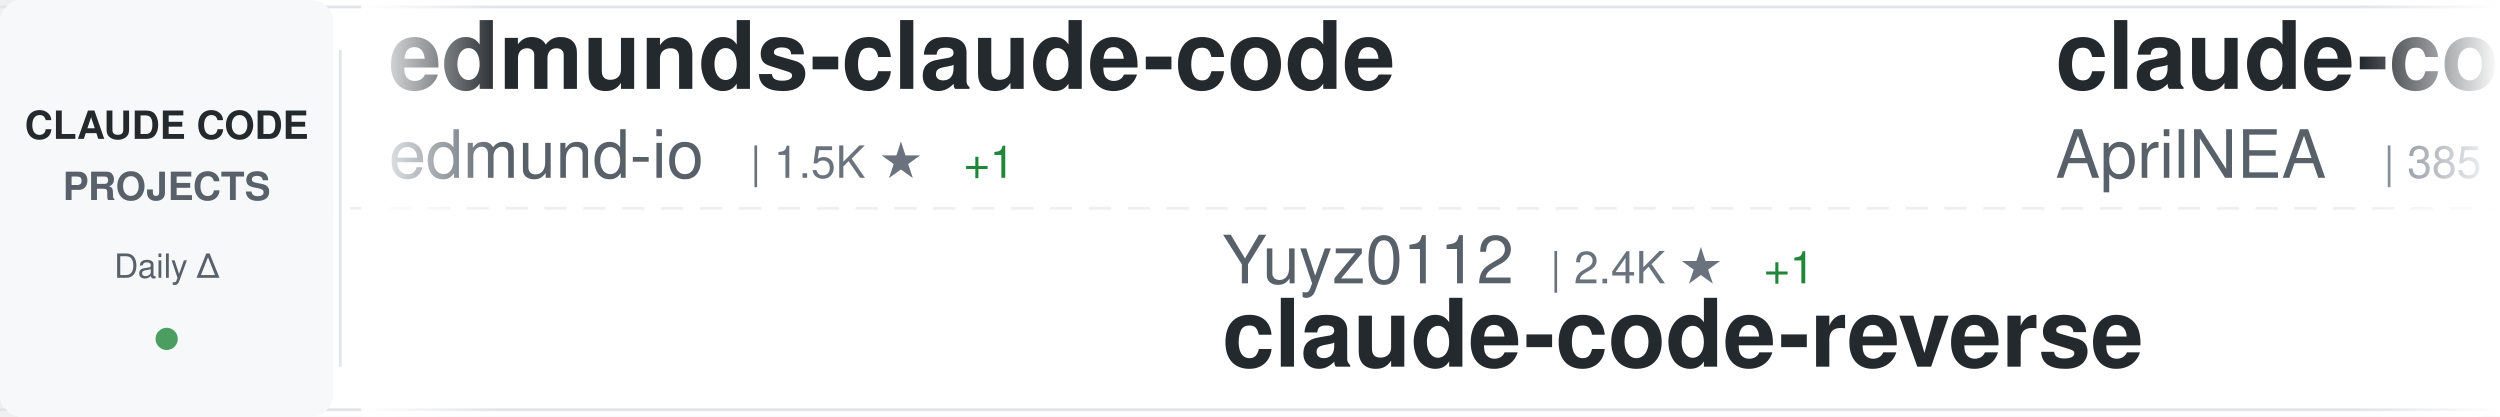
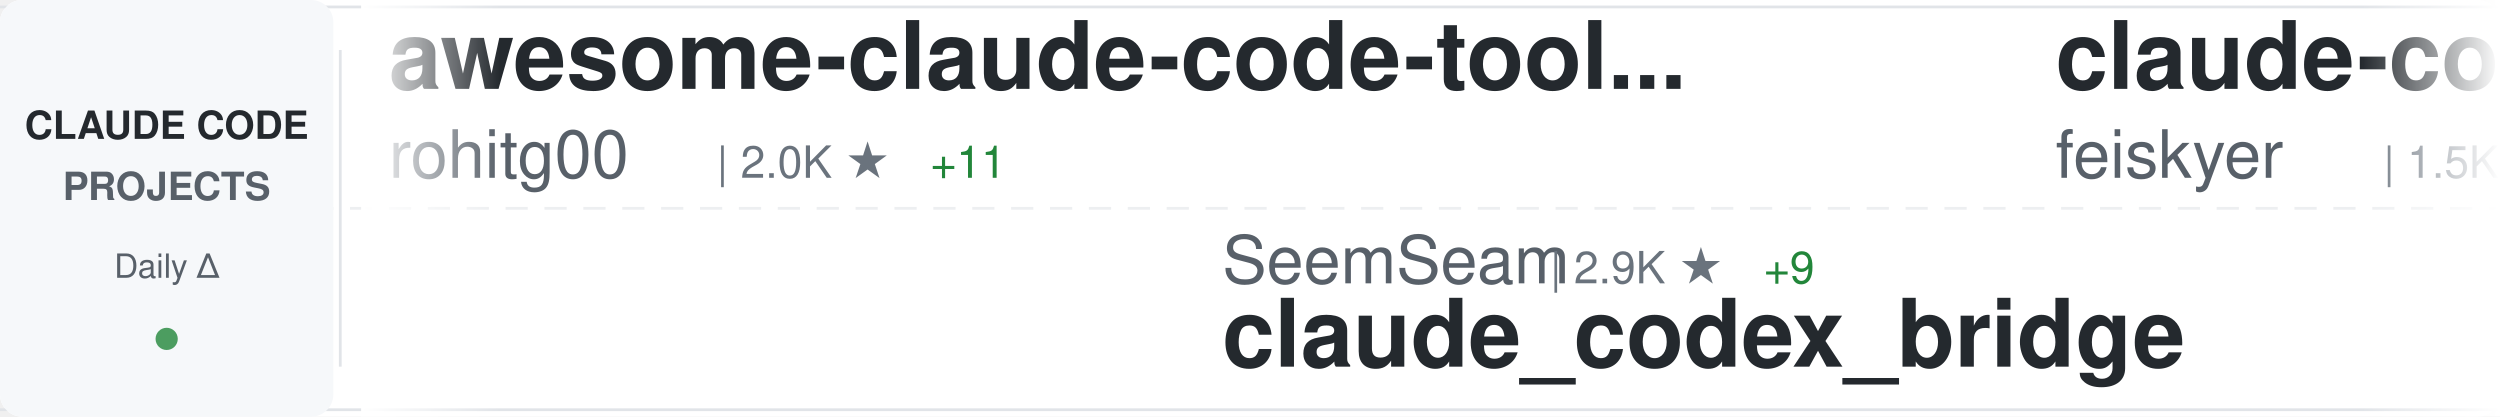
<svg xmlns="http://www.w3.org/2000/svg" width="900" height="150">
  <defs>
    <linearGradient id="awesomeLeftFade" x1="0%" y1="0%" x2="100%" y2="0%">
      <stop offset="0%" style="stop-color:#ffffff;stop-opacity:1" />
      <stop offset="100%" style="stop-color:#ffffff;stop-opacity:0" />
    </linearGradient>
    <linearGradient id="awesomeRightFade" x1="0%" y1="0%" x2="100%" y2="0%">
      <stop offset="0%" style="stop-color:#ffffff;stop-opacity:0" />
      <stop offset="100%" style="stop-color:#ffffff;stop-opacity:1" />
    </linearGradient>
  </defs>
  <rect width="900" height="150" fill="#ffffff" rx="8" />
  <rect x="0" y="2" width="900" height="1" fill="#e1e4e8" />
  <rect x="0" y="147" width="900" height="1" fill="#e1e4e8" />
  <line x1="0" y1="75" x2="900" y2="75" stroke="#e1e4e8" stroke-width="1" stroke-dasharray="8 6" opacity="0.6" />
  <rect x="0" y="0" width="120" height="150" fill="#f6f8fa" rx="8" />
  <text x="60" y="50" font-family="-apple-system, BlinkMacSystemFont, 'Segoe UI', Helvetica, Arial, sans-serif" font-size="14" font-weight="600" fill="#24292e" text-anchor="middle">CLAUDE CODE</text>
  <text x="60" y="72" font-family="-apple-system, BlinkMacSystemFont, 'Segoe UI', Helvetica, Arial, sans-serif" font-size="14" font-weight="600" fill="#586069" text-anchor="middle">PROJECTS</text>
  <text x="60" y="100" font-family="-apple-system, BlinkMacSystemFont, 'Segoe UI', Helvetica, Arial, sans-serif" font-size="12" font-weight="500" fill="#586069" text-anchor="middle">Daily Δ</text>
  <circle cx="60" cy="122" r="4" fill="#22863a" opacity="0.8" />
  <rect x="122" y="18" width="1" height="114" fill="#e1e4e8" />
  <clipPath id="awesomeTickerClip">
    <rect x="130" y="0" width="770" height="150" />
  </clipPath>
  <g clip-path="url(#awesomeTickerClip)">
    <g id="awesomeTickerItems">
      <animateTransform attributeName="transform" attributeType="XML" type="translate" from="0 0" to="-3000 0" dur="54s" repeatCount="indefinite" />
      <g transform="translate(0, 0)">
-         <text x="140" y="32" font-family="-apple-system, BlinkMacSystemFont, 'Segoe UI', Helvetica, Arial, sans-serif" font-size="34" font-weight="600" fill="#24292e">edmunds-claude-code</text>
-         <text x="140" y="64" font-family="-apple-system, BlinkMacSystemFont, 'Segoe UI', Helvetica, Arial, sans-serif" font-size="24" font-weight="400" fill="#586069">edmund-io</text>
-         <text x="270" y="64" font-family="-apple-system, BlinkMacSystemFont, 'Segoe UI', Helvetica, Arial, sans-serif" font-size="16" font-weight="500" fill="#6a737d">| 1.5K ★</text>
-         <text x="347" y="64" font-family="-apple-system, BlinkMacSystemFont, 'Segoe UI', Helvetica, Arial, sans-serif" font-size="16" font-weight="500" fill="#22863a"> +1</text>
+         <text x="140" y="32" font-family="-apple-system, BlinkMacSystemFont, 'Segoe UI', Helvetica, Arial, sans-serif" font-size="34" font-weight="600" fill="#24292e">awesome-claude-code-tool...</text>
+         <text x="140" y="64" font-family="-apple-system, BlinkMacSystemFont, 'Segoe UI', Helvetica, Arial, sans-serif" font-size="24" font-weight="400" fill="#586069">rohitg00</text>
+         <text x="258" y="64" font-family="-apple-system, BlinkMacSystemFont, 'Segoe UI', Helvetica, Arial, sans-serif" font-size="16" font-weight="500" fill="#6a737d">| 2.0K ★</text>
+         <text x="335" y="64" font-family="-apple-system, BlinkMacSystemFont, 'Segoe UI', Helvetica, Arial, sans-serif" font-size="16" font-weight="500" fill="#22863a"> +11</text>
      </g>
      <g transform="translate(300, 0)">
-         <text x="140" y="102" font-family="-apple-system, BlinkMacSystemFont, 'Segoe UI', Helvetica, Arial, sans-serif" font-size="24" font-weight="400" fill="#586069">Yuyz0112</text>
-         <text x="258" y="102" font-family="-apple-system, BlinkMacSystemFont, 'Segoe UI', Helvetica, Arial, sans-serif" font-size="16" font-weight="500" fill="#6a737d">| 2.4K ★</text>
-         <text x="335" y="102" font-family="-apple-system, BlinkMacSystemFont, 'Segoe UI', Helvetica, Arial, sans-serif" font-size="16" font-weight="500" fill="#22863a"> +1</text>
-         <text x="140" y="132" font-family="-apple-system, BlinkMacSystemFont, 'Segoe UI', Helvetica, Arial, sans-serif" font-size="34" font-weight="600" fill="#24292e">claude-code-reverse</text>
+         <text x="140" y="102" font-family="-apple-system, BlinkMacSystemFont, 'Segoe UI', Helvetica, Arial, sans-serif" font-size="24" font-weight="400" fill="#586069">SeemSeam</text>
+         <text x="258" y="102" font-family="-apple-system, BlinkMacSystemFont, 'Segoe UI', Helvetica, Arial, sans-serif" font-size="16" font-weight="500" fill="#6a737d">| 2.9K ★</text>
+         <text x="335" y="102" font-family="-apple-system, BlinkMacSystemFont, 'Segoe UI', Helvetica, Arial, sans-serif" font-size="16" font-weight="500" fill="#22863a"> +9</text>
+         <text x="140" y="132" font-family="-apple-system, BlinkMacSystemFont, 'Segoe UI', Helvetica, Arial, sans-serif" font-size="34" font-weight="600" fill="#24292e">claude_codex_bridge</text>
      </g>
      <g transform="translate(600, 0)">
-         <text x="140" y="32" font-family="-apple-system, BlinkMacSystemFont, 'Segoe UI', Helvetica, Arial, sans-serif" font-size="34" font-weight="600" fill="#24292e">claude-code-source</text>
-         <text x="140" y="64" font-family="-apple-system, BlinkMacSystemFont, 'Segoe UI', Helvetica, Arial, sans-serif" font-size="24" font-weight="400" fill="#586069">AprilNEA</text>
-         <text x="258" y="64" font-family="-apple-system, BlinkMacSystemFont, 'Segoe UI', Helvetica, Arial, sans-serif" font-size="16" font-weight="500" fill="#6a737d">| 385 ★</text>
-         <text x="326" y="64" font-family="-apple-system, BlinkMacSystemFont, 'Segoe UI', Helvetica, Arial, sans-serif" font-size="16" font-weight="500" fill="#22863a"> +1</text>
+         <text x="140" y="32" font-family="-apple-system, BlinkMacSystemFont, 'Segoe UI', Helvetica, Arial, sans-serif" font-size="34" font-weight="600" fill="#24292e">claude-code-settings</text>
+         <text x="140" y="64" font-family="-apple-system, BlinkMacSystemFont, 'Segoe UI', Helvetica, Arial, sans-serif" font-size="24" font-weight="400" fill="#586069">feiskyer</text>
+         <text x="258" y="64" font-family="-apple-system, BlinkMacSystemFont, 'Segoe UI', Helvetica, Arial, sans-serif" font-size="16" font-weight="500" fill="#6a737d">| 1.5K ★</text>
+         <text x="335" y="64" font-family="-apple-system, BlinkMacSystemFont, 'Segoe UI', Helvetica, Arial, sans-serif" font-size="16" font-weight="500" fill="#22863a"> +2</text>
      </g>
      <g transform="translate(900, 0)">
+         <text x="140" y="102" font-family="-apple-system, BlinkMacSystemFont, 'Segoe UI', Helvetica, Arial, sans-serif" font-size="24" font-weight="400" fill="#586069">Alishahryar1</text>
+         <text x="306" y="102" font-family="-apple-system, BlinkMacSystemFont, 'Segoe UI', Helvetica, Arial, sans-serif" font-size="16" font-weight="500" fill="#6a737d">| 33.4K ★</text>
+         <text x="392" y="102" font-family="-apple-system, BlinkMacSystemFont, 'Segoe UI', Helvetica, Arial, sans-serif" font-size="16" font-weight="500" fill="#22863a"> +217</text>
+         <text x="140" y="132" font-family="-apple-system, BlinkMacSystemFont, 'Segoe UI', Helvetica, Arial, sans-serif" font-size="34" font-weight="600" fill="#24292e">free-claude-code</text>
+       </g>
+       <g transform="translate(1200, 0)">
+         <text x="140" y="32" font-family="-apple-system, BlinkMacSystemFont, 'Segoe UI', Helvetica, Arial, sans-serif" font-size="34" font-weight="600" fill="#24292e">Claude-Code-Usage-Monito...</text>
+         <text x="140" y="64" font-family="-apple-system, BlinkMacSystemFont, 'Segoe UI', Helvetica, Arial, sans-serif" font-size="24" font-weight="400" fill="#586069">Maciek-roboblog</text>
+         <text x="342" y="64" font-family="-apple-system, BlinkMacSystemFont, 'Segoe UI', Helvetica, Arial, sans-serif" font-size="16" font-weight="500" fill="#6a737d">| 8.2K ★</text>
+         <text x="419" y="64" font-family="-apple-system, BlinkMacSystemFont, 'Segoe UI', Helvetica, Arial, sans-serif" font-size="16" font-weight="500" fill="#22863a"> +10</text>
+       </g>
+       <g transform="translate(1500, 0)">
        <text x="140" y="102" font-family="-apple-system, BlinkMacSystemFont, 'Segoe UI', Helvetica, Arial, sans-serif" font-size="24" font-weight="400" fill="#586069">luongnv89</text>
-         <text x="270" y="102" font-family="-apple-system, BlinkMacSystemFont, 'Segoe UI', Helvetica, Arial, sans-serif" font-size="16" font-weight="500" fill="#6a737d">| 36.1K ★</text>
-         <text x="356" y="102" font-family="-apple-system, BlinkMacSystemFont, 'Segoe UI', Helvetica, Arial, sans-serif" font-size="16" font-weight="500" fill="#22863a"> +660</text>
+         <text x="270" y="102" font-family="-apple-system, BlinkMacSystemFont, 'Segoe UI', Helvetica, Arial, sans-serif" font-size="16" font-weight="500" fill="#6a737d">| 36.2K ★</text>
+         <text x="356" y="102" font-family="-apple-system, BlinkMacSystemFont, 'Segoe UI', Helvetica, Arial, sans-serif" font-size="16" font-weight="500" fill="#22863a"> +608</text>
        <text x="140" y="132" font-family="-apple-system, BlinkMacSystemFont, 'Segoe UI', Helvetica, Arial, sans-serif" font-size="34" font-weight="600" fill="#24292e">claude-howto</text>
      </g>
-       <g transform="translate(1200, 0)">
-         <text x="140" y="32" font-family="-apple-system, BlinkMacSystemFont, 'Segoe UI', Helvetica, Arial, sans-serif" font-size="34" font-weight="600" fill="#24292e">claude-code-source-code-...</text>
-         <text x="140" y="64" font-family="-apple-system, BlinkMacSystemFont, 'Segoe UI', Helvetica, Arial, sans-serif" font-size="24" font-weight="400" fill="#586069">ghuntley</text>
-         <text x="258" y="64" font-family="-apple-system, BlinkMacSystemFont, 'Segoe UI', Helvetica, Arial, sans-serif" font-size="16" font-weight="500" fill="#6a737d">| 982 ★</text>
-         <text x="326" y="64" font-family="-apple-system, BlinkMacSystemFont, 'Segoe UI', Helvetica, Arial, sans-serif" font-size="16" font-weight="500" fill="#22863a"> +2</text>
-       </g>
-       <g transform="translate(1500, 0)">
-         <text x="140" y="102" font-family="-apple-system, BlinkMacSystemFont, 'Segoe UI', Helvetica, Arial, sans-serif" font-size="24" font-weight="400" fill="#586069">sugyan</text>
-         <text x="234" y="102" font-family="-apple-system, BlinkMacSystemFont, 'Segoe UI', Helvetica, Arial, sans-serif" font-size="16" font-weight="500" fill="#6a737d">| 1.1K ★</text>
-         <text x="311" y="102" font-family="-apple-system, BlinkMacSystemFont, 'Segoe UI', Helvetica, Arial, sans-serif" font-size="16" font-weight="500" fill="#22863a"> +3</text>
-         <text x="140" y="132" font-family="-apple-system, BlinkMacSystemFont, 'Segoe UI', Helvetica, Arial, sans-serif" font-size="34" font-weight="600" fill="#24292e">claude-code-webui</text>
-       </g>
      <g transform="translate(1800, 0)">
-         <text x="140" y="32" font-family="-apple-system, BlinkMacSystemFont, 'Segoe UI', Helvetica, Arial, sans-serif" font-size="34" font-weight="600" fill="#24292e">claude-code-rust</text>
-         <text x="140" y="64" font-family="-apple-system, BlinkMacSystemFont, 'Segoe UI', Helvetica, Arial, sans-serif" font-size="24" font-weight="400" fill="#586069">lorryjovens-hub</text>
-         <text x="342" y="64" font-family="-apple-system, BlinkMacSystemFont, 'Segoe UI', Helvetica, Arial, sans-serif" font-size="16" font-weight="500" fill="#6a737d">| 1.6K ★</text>
-         <text x="419" y="64" font-family="-apple-system, BlinkMacSystemFont, 'Segoe UI', Helvetica, Arial, sans-serif" font-size="16" font-weight="500" fill="#22863a"> +6</text>
+         <text x="140" y="32" font-family="-apple-system, BlinkMacSystemFont, 'Segoe UI', Helvetica, Arial, sans-serif" font-size="34" font-weight="600" fill="#24292e">claude-code-hub</text>
+         <text x="140" y="64" font-family="-apple-system, BlinkMacSystemFont, 'Segoe UI', Helvetica, Arial, sans-serif" font-size="24" font-weight="400" fill="#586069">ding113</text>
+         <text x="246" y="64" font-family="-apple-system, BlinkMacSystemFont, 'Segoe UI', Helvetica, Arial, sans-serif" font-size="16" font-weight="500" fill="#6a737d">| 3.0K ★</text>
+         <text x="323" y="64" font-family="-apple-system, BlinkMacSystemFont, 'Segoe UI', Helvetica, Arial, sans-serif" font-size="16" font-weight="500" fill="#22863a"> +12</text>
      </g>
      <g transform="translate(2100, 0)">
-         <text x="140" y="102" font-family="-apple-system, BlinkMacSystemFont, 'Segoe UI', Helvetica, Arial, sans-serif" font-size="24" font-weight="400" fill="#586069">Yeachan-Heo</text>
-         <text x="294" y="102" font-family="-apple-system, BlinkMacSystemFont, 'Segoe UI', Helvetica, Arial, sans-serif" font-size="16" font-weight="500" fill="#6a737d">| 36.0K ★</text>
-         <text x="380" y="102" font-family="-apple-system, BlinkMacSystemFont, 'Segoe UI', Helvetica, Arial, sans-serif" font-size="16" font-weight="500" fill="#22863a"> +72</text>
-         <text x="140" y="132" font-family="-apple-system, BlinkMacSystemFont, 'Segoe UI', Helvetica, Arial, sans-serif" font-size="34" font-weight="600" fill="#24292e">oh-my-claudecode</text>
+         <text x="140" y="102" font-family="-apple-system, BlinkMacSystemFont, 'Segoe UI', Helvetica, Arial, sans-serif" font-size="24" font-weight="400" fill="#586069">diet103</text>
+         <text x="246" y="102" font-family="-apple-system, BlinkMacSystemFont, 'Segoe UI', Helvetica, Arial, sans-serif" font-size="16" font-weight="500" fill="#6a737d">| 9.7K ★</text>
+         <text x="323" y="102" font-family="-apple-system, BlinkMacSystemFont, 'Segoe UI', Helvetica, Arial, sans-serif" font-size="16" font-weight="500" fill="#22863a"> +3</text>
+         <text x="140" y="132" font-family="-apple-system, BlinkMacSystemFont, 'Segoe UI', Helvetica, Arial, sans-serif" font-size="34" font-weight="600" fill="#24292e">claude-code-infrastructu...</text>
      </g>
      <g transform="translate(2400, 0)">
-         <text x="140" y="32" font-family="-apple-system, BlinkMacSystemFont, 'Segoe UI', Helvetica, Arial, sans-serif" font-size="34" font-weight="600" fill="#24292e">claude-code-guide</text>
-         <text x="140" y="64" font-family="-apple-system, BlinkMacSystemFont, 'Segoe UI', Helvetica, Arial, sans-serif" font-size="24" font-weight="400" fill="#586069">zebbern</text>
-         <text x="246" y="64" font-family="-apple-system, BlinkMacSystemFont, 'Segoe UI', Helvetica, Arial, sans-serif" font-size="16" font-weight="500" fill="#6a737d">| 4.2K ★</text>
-         <text x="323" y="64" font-family="-apple-system, BlinkMacSystemFont, 'Segoe UI', Helvetica, Arial, sans-serif" font-size="16" font-weight="500" fill="#22863a"> +3</text>
+         <text x="140" y="32" font-family="-apple-system, BlinkMacSystemFont, 'Segoe UI', Helvetica, Arial, sans-serif" font-size="34" font-weight="600" fill="#24292e">how-claude-code-works</text>
+         <text x="140" y="64" font-family="-apple-system, BlinkMacSystemFont, 'Segoe UI', Helvetica, Arial, sans-serif" font-size="24" font-weight="400" fill="#586069">Windy3f3f3f3f</text>
+         <text x="318" y="64" font-family="-apple-system, BlinkMacSystemFont, 'Segoe UI', Helvetica, Arial, sans-serif" font-size="16" font-weight="500" fill="#6a737d">| 2.6K ★</text>
+         <text x="395" y="64" font-family="-apple-system, BlinkMacSystemFont, 'Segoe UI', Helvetica, Arial, sans-serif" font-size="16" font-weight="500" fill="#22863a"> +8</text>
      </g>
      <g transform="translate(2700, 0)">
        <text x="140" y="102" font-family="-apple-system, BlinkMacSystemFont, 'Segoe UI', Helvetica, Arial, sans-serif" font-size="24" font-weight="400" fill="#586069">anthropics</text>
-         <text x="282" y="102" font-family="-apple-system, BlinkMacSystemFont, 'Segoe UI', Helvetica, Arial, sans-serif" font-size="16" font-weight="500" fill="#6a737d">| 7.9K ★</text>
-         <text x="359" y="102" font-family="-apple-system, BlinkMacSystemFont, 'Segoe UI', Helvetica, Arial, sans-serif" font-size="16" font-weight="500" fill="#22863a"> +18</text>
-         <text x="140" y="132" font-family="-apple-system, BlinkMacSystemFont, 'Segoe UI', Helvetica, Arial, sans-serif" font-size="34" font-weight="600" fill="#24292e">claude-code-action</text>
+         <text x="282" y="102" font-family="-apple-system, BlinkMacSystemFont, 'Segoe UI', Helvetica, Arial, sans-serif" font-size="16" font-weight="500" fill="#6a737d">| 148.5K ★</text>
+         <text x="377" y="102" font-family="-apple-system, BlinkMacSystemFont, 'Segoe UI', Helvetica, Arial, sans-serif" font-size="16" font-weight="500" fill="#22863a"> +555</text>
+         <text x="140" y="132" font-family="-apple-system, BlinkMacSystemFont, 'Segoe UI', Helvetica, Arial, sans-serif" font-size="34" font-weight="600" fill="#24292e">skills</text>
      </g>
      <g transform="translate(3000, 0)">
-         <text x="140" y="32" font-family="-apple-system, BlinkMacSystemFont, 'Segoe UI', Helvetica, Arial, sans-serif" font-size="34" font-weight="600" fill="#24292e">edmunds-claude-code</text>
-         <text x="140" y="64" font-family="-apple-system, BlinkMacSystemFont, 'Segoe UI', Helvetica, Arial, sans-serif" font-size="24" font-weight="400" fill="#586069">edmund-io</text>
-         <text x="270" y="64" font-family="-apple-system, BlinkMacSystemFont, 'Segoe UI', Helvetica, Arial, sans-serif" font-size="16" font-weight="500" fill="#6a737d">| 1.5K ★</text>
-         <text x="347" y="64" font-family="-apple-system, BlinkMacSystemFont, 'Segoe UI', Helvetica, Arial, sans-serif" font-size="16" font-weight="500" fill="#22863a"> +1</text>
+         <text x="140" y="32" font-family="-apple-system, BlinkMacSystemFont, 'Segoe UI', Helvetica, Arial, sans-serif" font-size="34" font-weight="600" fill="#24292e">awesome-claude-code-tool...</text>
+         <text x="140" y="64" font-family="-apple-system, BlinkMacSystemFont, 'Segoe UI', Helvetica, Arial, sans-serif" font-size="24" font-weight="400" fill="#586069">rohitg00</text>
+         <text x="258" y="64" font-family="-apple-system, BlinkMacSystemFont, 'Segoe UI', Helvetica, Arial, sans-serif" font-size="16" font-weight="500" fill="#6a737d">| 2.0K ★</text>
+         <text x="335" y="64" font-family="-apple-system, BlinkMacSystemFont, 'Segoe UI', Helvetica, Arial, sans-serif" font-size="16" font-weight="500" fill="#22863a"> +11</text>
      </g>
      <g transform="translate(3300, 0)">
-         <text x="140" y="102" font-family="-apple-system, BlinkMacSystemFont, 'Segoe UI', Helvetica, Arial, sans-serif" font-size="24" font-weight="400" fill="#586069">Yuyz0112</text>
-         <text x="258" y="102" font-family="-apple-system, BlinkMacSystemFont, 'Segoe UI', Helvetica, Arial, sans-serif" font-size="16" font-weight="500" fill="#6a737d">| 2.4K ★</text>
-         <text x="335" y="102" font-family="-apple-system, BlinkMacSystemFont, 'Segoe UI', Helvetica, Arial, sans-serif" font-size="16" font-weight="500" fill="#22863a"> +1</text>
-         <text x="140" y="132" font-family="-apple-system, BlinkMacSystemFont, 'Segoe UI', Helvetica, Arial, sans-serif" font-size="34" font-weight="600" fill="#24292e">claude-code-reverse</text>
+         <text x="140" y="102" font-family="-apple-system, BlinkMacSystemFont, 'Segoe UI', Helvetica, Arial, sans-serif" font-size="24" font-weight="400" fill="#586069">SeemSeam</text>
+         <text x="258" y="102" font-family="-apple-system, BlinkMacSystemFont, 'Segoe UI', Helvetica, Arial, sans-serif" font-size="16" font-weight="500" fill="#6a737d">| 2.9K ★</text>
+         <text x="335" y="102" font-family="-apple-system, BlinkMacSystemFont, 'Segoe UI', Helvetica, Arial, sans-serif" font-size="16" font-weight="500" fill="#22863a"> +9</text>
+         <text x="140" y="132" font-family="-apple-system, BlinkMacSystemFont, 'Segoe UI', Helvetica, Arial, sans-serif" font-size="34" font-weight="600" fill="#24292e">claude_codex_bridge</text>
      </g>
      <g transform="translate(3600, 0)">
-         <text x="140" y="32" font-family="-apple-system, BlinkMacSystemFont, 'Segoe UI', Helvetica, Arial, sans-serif" font-size="34" font-weight="600" fill="#24292e">claude-code-source</text>
-         <text x="140" y="64" font-family="-apple-system, BlinkMacSystemFont, 'Segoe UI', Helvetica, Arial, sans-serif" font-size="24" font-weight="400" fill="#586069">AprilNEA</text>
-         <text x="258" y="64" font-family="-apple-system, BlinkMacSystemFont, 'Segoe UI', Helvetica, Arial, sans-serif" font-size="16" font-weight="500" fill="#6a737d">| 385 ★</text>
-         <text x="326" y="64" font-family="-apple-system, BlinkMacSystemFont, 'Segoe UI', Helvetica, Arial, sans-serif" font-size="16" font-weight="500" fill="#22863a"> +1</text>
+         <text x="140" y="32" font-family="-apple-system, BlinkMacSystemFont, 'Segoe UI', Helvetica, Arial, sans-serif" font-size="34" font-weight="600" fill="#24292e">claude-code-settings</text>
+         <text x="140" y="64" font-family="-apple-system, BlinkMacSystemFont, 'Segoe UI', Helvetica, Arial, sans-serif" font-size="24" font-weight="400" fill="#586069">feiskyer</text>
+         <text x="258" y="64" font-family="-apple-system, BlinkMacSystemFont, 'Segoe UI', Helvetica, Arial, sans-serif" font-size="16" font-weight="500" fill="#6a737d">| 1.5K ★</text>
+         <text x="335" y="64" font-family="-apple-system, BlinkMacSystemFont, 'Segoe UI', Helvetica, Arial, sans-serif" font-size="16" font-weight="500" fill="#22863a"> +2</text>
      </g>
      <g transform="translate(3900, 0)">
-         <text x="140" y="102" font-family="-apple-system, BlinkMacSystemFont, 'Segoe UI', Helvetica, Arial, sans-serif" font-size="24" font-weight="400" fill="#586069">luongnv89</text>
-         <text x="270" y="102" font-family="-apple-system, BlinkMacSystemFont, 'Segoe UI', Helvetica, Arial, sans-serif" font-size="16" font-weight="500" fill="#6a737d">| 36.1K ★</text>
-         <text x="356" y="102" font-family="-apple-system, BlinkMacSystemFont, 'Segoe UI', Helvetica, Arial, sans-serif" font-size="16" font-weight="500" fill="#22863a"> +660</text>
-         <text x="140" y="132" font-family="-apple-system, BlinkMacSystemFont, 'Segoe UI', Helvetica, Arial, sans-serif" font-size="34" font-weight="600" fill="#24292e">claude-howto</text>
+         <text x="140" y="102" font-family="-apple-system, BlinkMacSystemFont, 'Segoe UI', Helvetica, Arial, sans-serif" font-size="24" font-weight="400" fill="#586069">Alishahryar1</text>
+         <text x="306" y="102" font-family="-apple-system, BlinkMacSystemFont, 'Segoe UI', Helvetica, Arial, sans-serif" font-size="16" font-weight="500" fill="#6a737d">| 33.4K ★</text>
+         <text x="392" y="102" font-family="-apple-system, BlinkMacSystemFont, 'Segoe UI', Helvetica, Arial, sans-serif" font-size="16" font-weight="500" fill="#22863a"> +217</text>
+         <text x="140" y="132" font-family="-apple-system, BlinkMacSystemFont, 'Segoe UI', Helvetica, Arial, sans-serif" font-size="34" font-weight="600" fill="#24292e">free-claude-code</text>
      </g>
    </g>
  </g>
  <rect x="130" y="0" width="50" height="150" fill="url(#awesomeLeftFade)" />
  <rect x="850" y="0" width="50" height="150" fill="url(#awesomeRightFade)" />
</svg>
